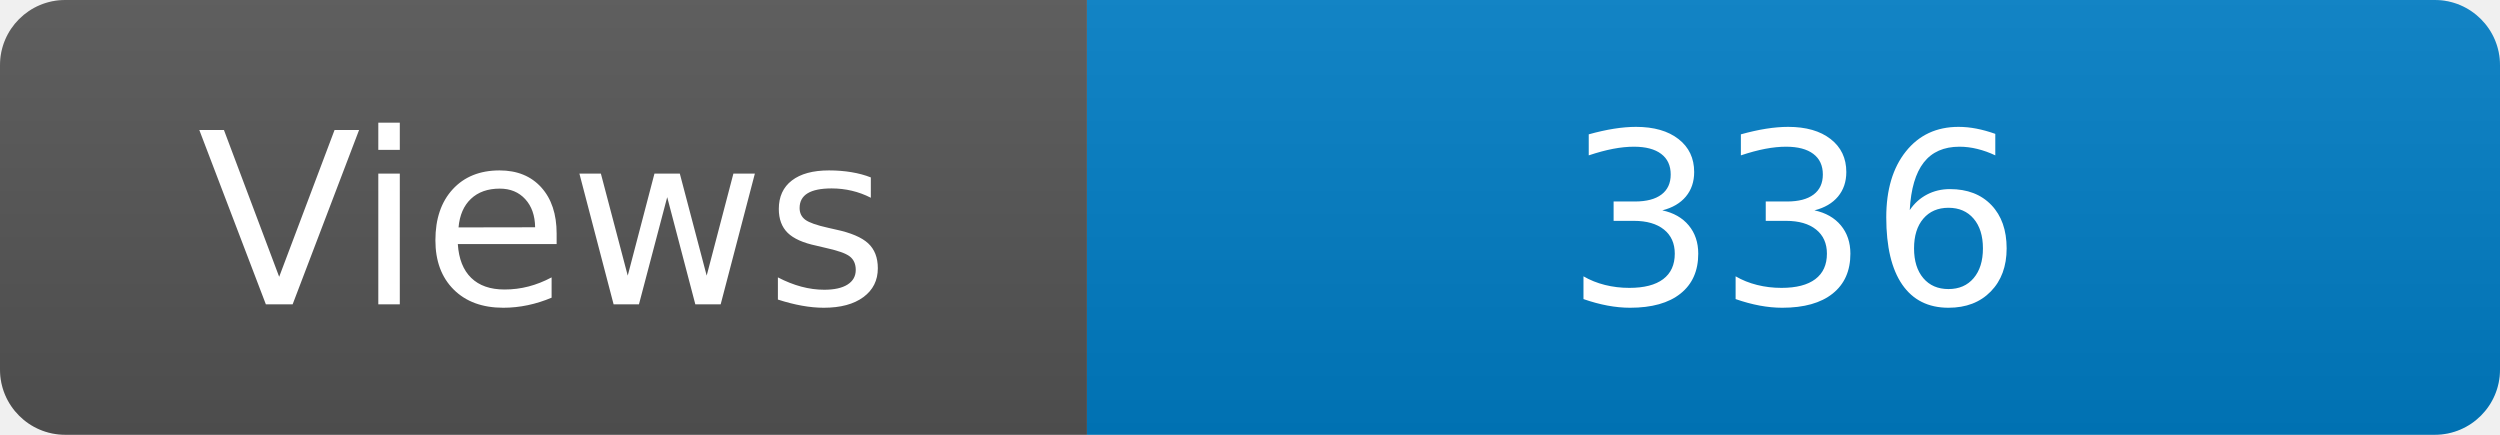
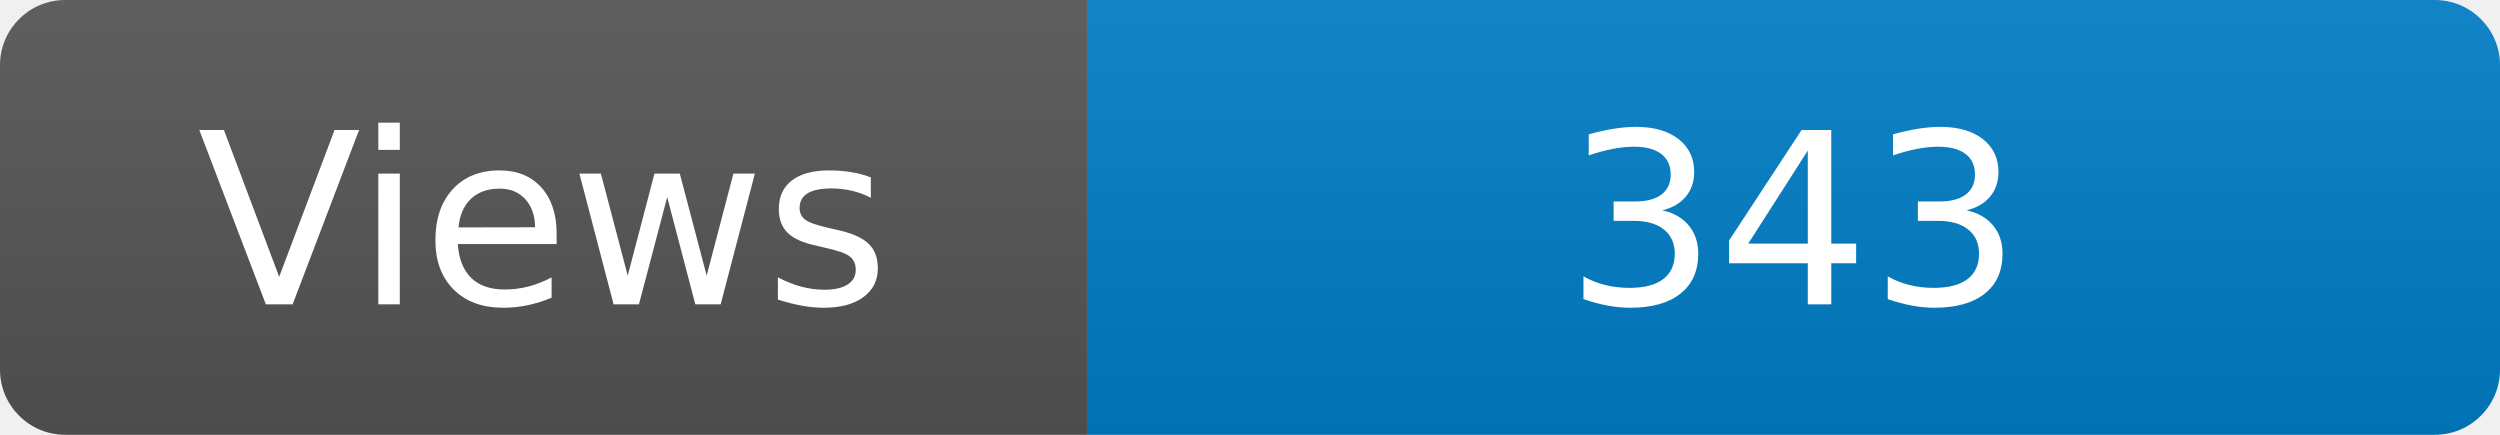
<svg xmlns="http://www.w3.org/2000/svg" width="115" height="20" role="img" aria-label="Maintained?: yes">
  <linearGradient id="s" x2="0" y2="100%">
    <stop offset="0" stop-color="#bbb" stop-opacity=".1" />
    <stop offset="1" stop-opacity=".1" />
  </linearGradient>
  <clipPath id="r">
    <rect width="115" height="20" rx="3" fill="#fff" />
  </clipPath>
  <g clip-path="url(#r)">
    <rect width="50" height="20" fill="#555" />
    <rect x="50" width="160" height="20" fill="#007ec6" />
    <rect width="115" height="20" fill="url(#s)" />
  </g>
  <g fill="#fff" text-anchor="middle" font-family="Verdana,Geneva,DejaVu Sans,sans-serif" font-size="110">
    <text x="250" y="140" transform="scale(.1)" fill="#fff">Views</text>
-     <text x="825" y="140" transform="scale(.1)" fill="#fff">336</text>
+     <text x="825" y="140" transform="scale(.1)" fill="#fff">343</text>
  </g>
</svg>
